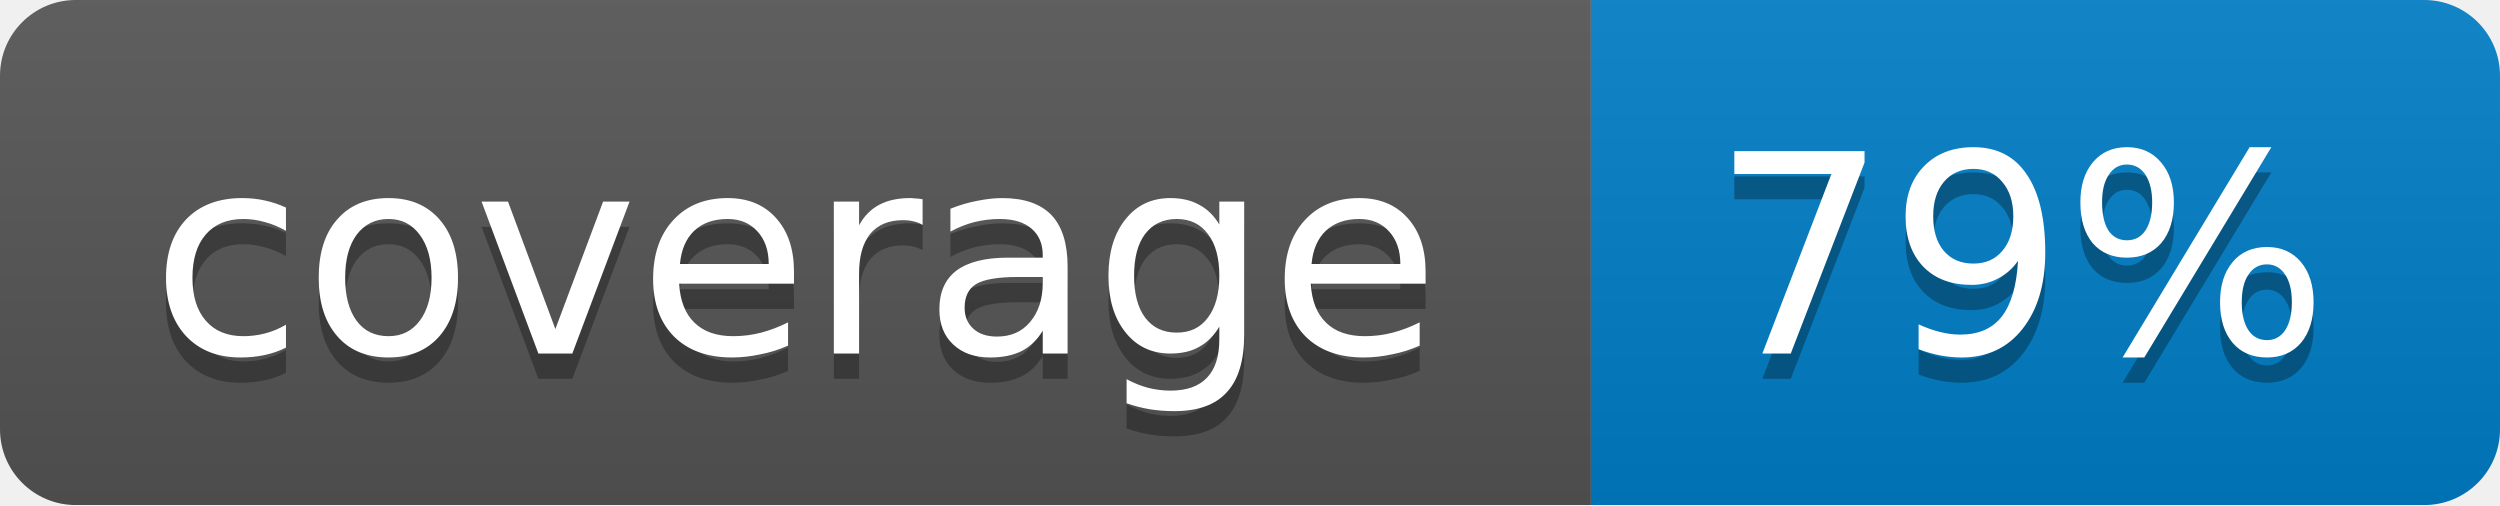
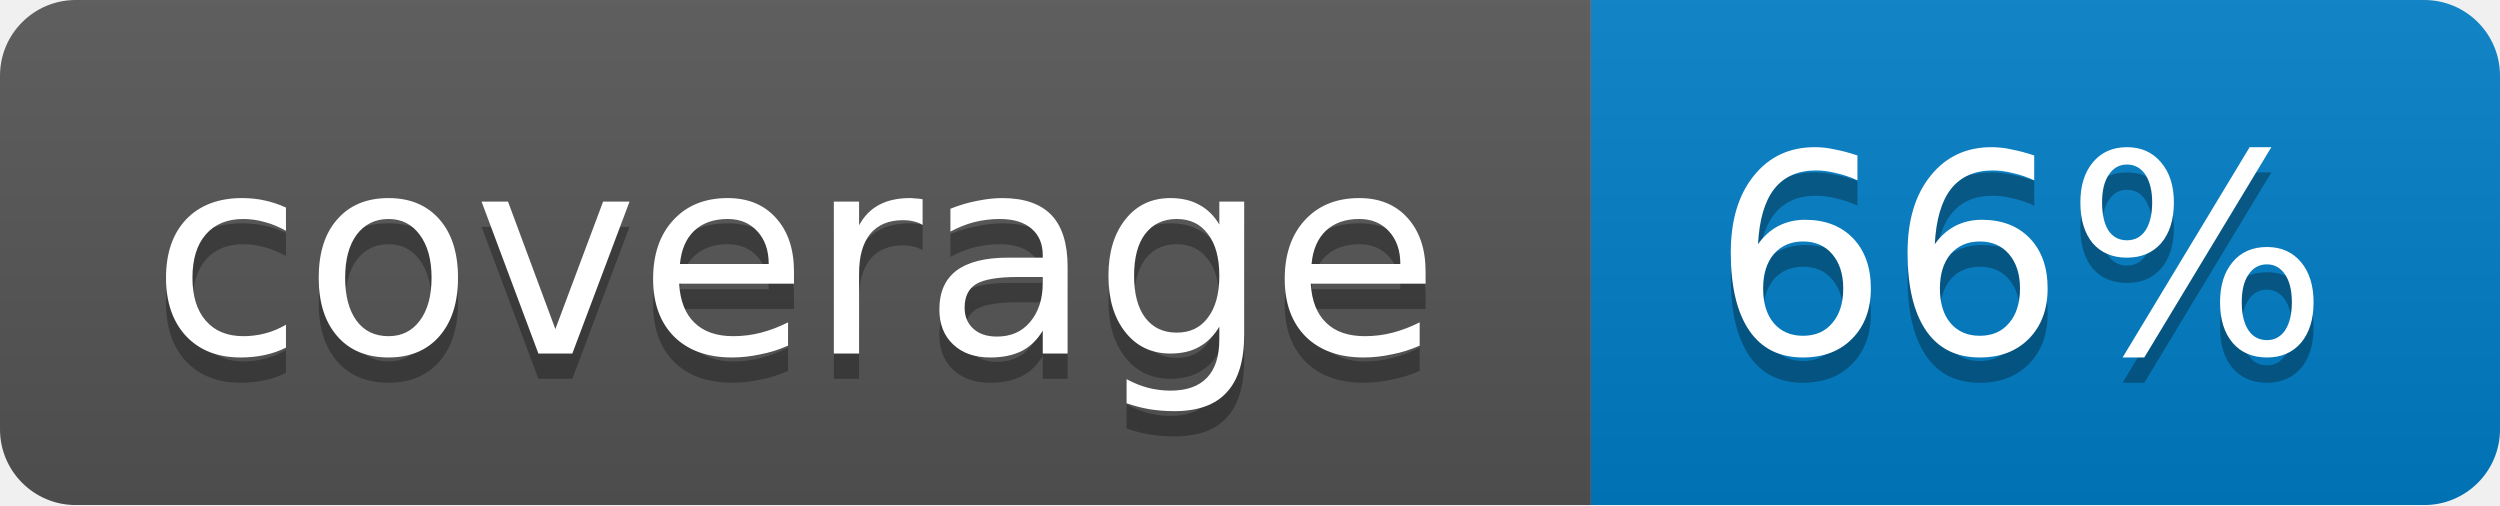
<svg xmlns="http://www.w3.org/2000/svg" width="99" height="20">
  <linearGradient id="b" x2="0" y2="100%">
    <stop offset="0" stop-color="#bbb" stop-opacity=".1" />
    <stop offset="1" stop-opacity=".1" />
  </linearGradient>
  <mask id="a">
    <rect width="99" height="20" rx="3" fill="#fff" />
  </mask>
  <g mask="url(#a)">
    <path fill="#555" d="M0 0h63v20H0z" />
    <path fill="#007ec6" d="M63 0h36v20H63z" />
    <path fill="url(#b)" d="M0 0h99v20H0z" />
  </g>
  <g fill="#fff" text-anchor="middle" font-family="DejaVu Sans,Verdana,Geneva,sans-serif" font-size="11">
    <text x="31.5" y="15" fill="#010101" fill-opacity=".3">coverage</text>
    <text x="31.5" y="14">coverage</text>
-     <text x="80" y="15" fill="#010101" fill-opacity=".3">79%</text>
-     <text x="80" y="14">79%</text>
+     <text x="80" y="15" fill="#010101" fill-opacity=".3">66%</text>
+     <text x="80" y="14">66%</text>
  </g>
</svg>
